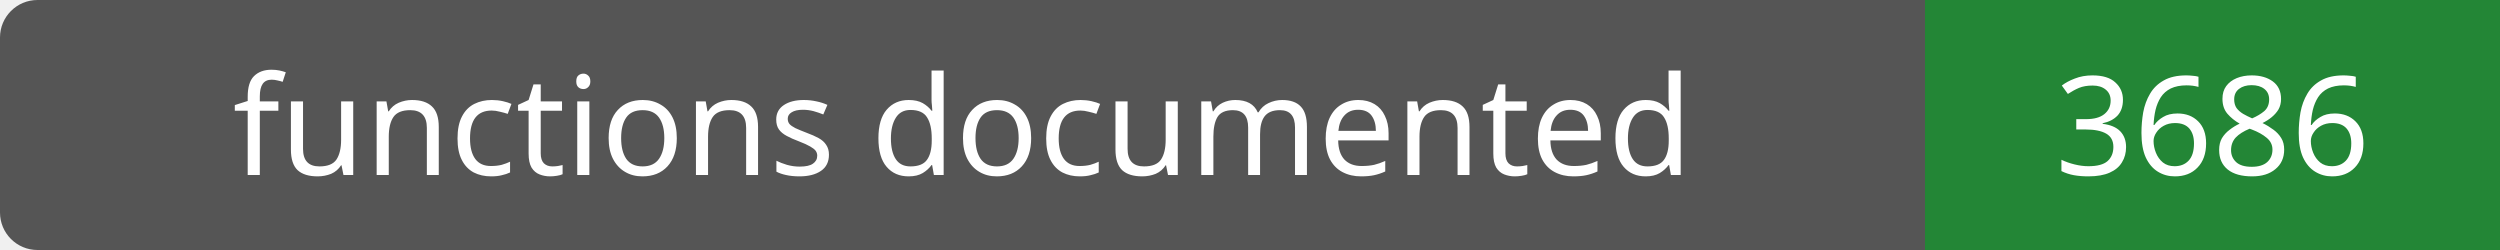
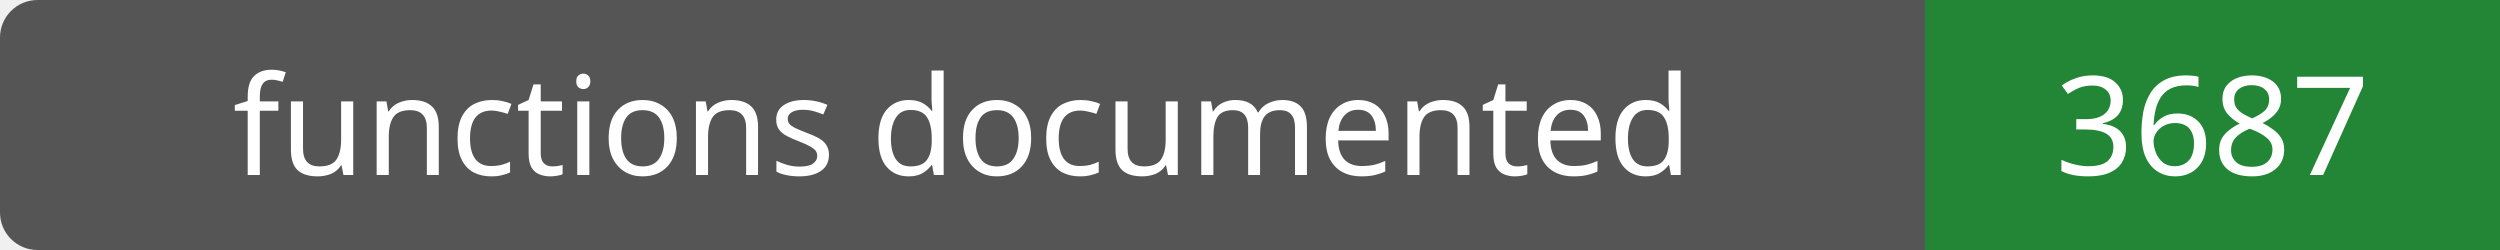
- <svg xmlns="http://www.w3.org/2000/svg" width="200" height="20" role="img" aria-label="functions documented: 3686">
+ <svg xmlns="http://www.w3.org/2000/svg" width="200" height="20" role="img" aria-label="functions documented: 3687">
  <rect width="200" height="20" rx="3" fill="#555" />
  <path fill="#238636" d="M154 0h46v20H154z" />
  <g fill="#fff" text-anchor="middle" font-family="Verdana,sans-serif" font-size="11">
    <text x="77.0" y="14">functions documented</text>
-     <text x="177.0" y="14">3686</text>
+     <text x="177.0" y="14">3687</text>
  </g>
</svg>
